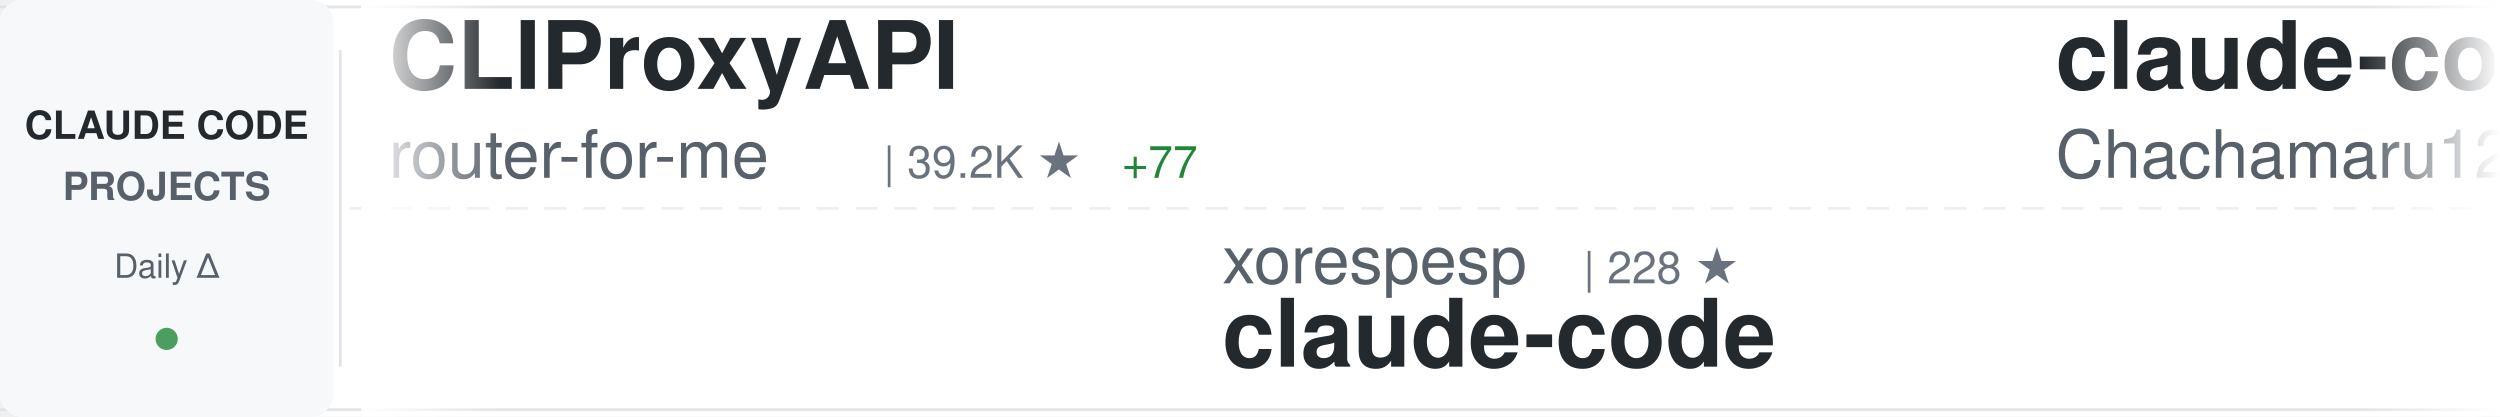
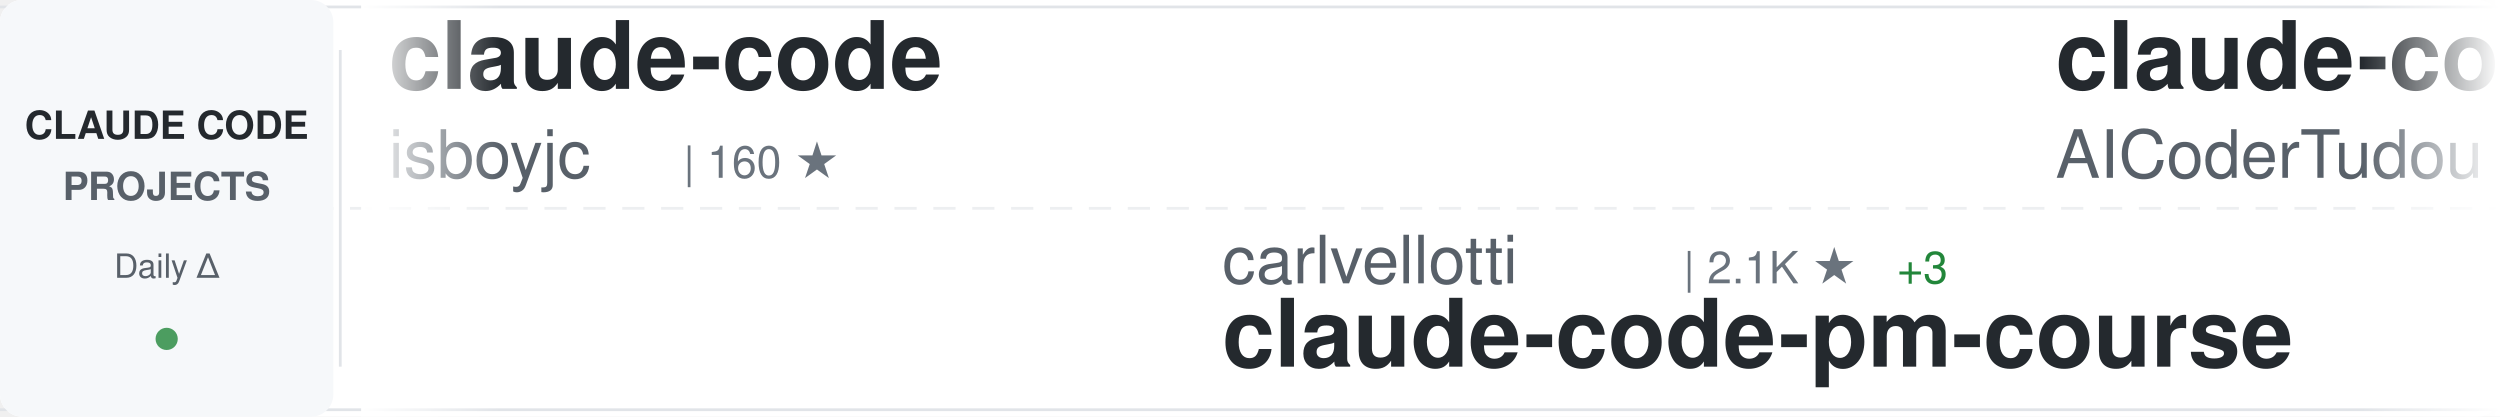
<svg xmlns="http://www.w3.org/2000/svg" width="900" height="150">
  <defs>
    <linearGradient id="awesomeLeftFade" x1="0%" y1="0%" x2="100%" y2="0%">
      <stop offset="0%" style="stop-color:#ffffff;stop-opacity:1" />
      <stop offset="100%" style="stop-color:#ffffff;stop-opacity:0" />
    </linearGradient>
    <linearGradient id="awesomeRightFade" x1="0%" y1="0%" x2="100%" y2="0%">
      <stop offset="0%" style="stop-color:#ffffff;stop-opacity:0" />
      <stop offset="100%" style="stop-color:#ffffff;stop-opacity:1" />
    </linearGradient>
  </defs>
  <rect width="900" height="150" fill="#ffffff" rx="8" />
  <rect x="0" y="2" width="900" height="1" fill="#e1e4e8" />
  <rect x="0" y="147" width="900" height="1" fill="#e1e4e8" />
  <line x1="0" y1="75" x2="900" y2="75" stroke="#e1e4e8" stroke-width="1" stroke-dasharray="8 6" opacity="0.6" />
  <rect x="0" y="0" width="120" height="150" fill="#f6f8fa" rx="8" />
  <text x="60" y="50" font-family="-apple-system, BlinkMacSystemFont, 'Segoe UI', Helvetica, Arial, sans-serif" font-size="14" font-weight="600" fill="#24292e" text-anchor="middle">CLAUDE CODE</text>
  <text x="60" y="72" font-family="-apple-system, BlinkMacSystemFont, 'Segoe UI', Helvetica, Arial, sans-serif" font-size="14" font-weight="600" fill="#586069" text-anchor="middle">PROJECTS</text>
  <text x="60" y="100" font-family="-apple-system, BlinkMacSystemFont, 'Segoe UI', Helvetica, Arial, sans-serif" font-size="12" font-weight="500" fill="#586069" text-anchor="middle">Daily Δ</text>
  <circle cx="60" cy="122" r="4" fill="#22863a" opacity="0.8" />
  <rect x="122" y="18" width="1" height="114" fill="#e1e4e8" />
  <clipPath id="awesomeTickerClip">
    <rect x="130" y="0" width="770" height="150" />
  </clipPath>
  <g clip-path="url(#awesomeTickerClip)">
    <g id="awesomeTickerItems">
      <animateTransform attributeName="transform" attributeType="XML" type="translate" from="0 0" to="-3000 0" dur="54s" repeatCount="indefinite" />
      <g transform="translate(0, 0)">
-         <text x="140" y="32" font-family="-apple-system, BlinkMacSystemFont, 'Segoe UI', Helvetica, Arial, sans-serif" font-size="34" font-weight="600" fill="#24292e">CLIProxyAPI</text>
-         <text x="140" y="64" font-family="-apple-system, BlinkMacSystemFont, 'Segoe UI', Helvetica, Arial, sans-serif" font-size="24" font-weight="400" fill="#586069">router-for-me</text>
-         <text x="318" y="64" font-family="-apple-system, BlinkMacSystemFont, 'Segoe UI', Helvetica, Arial, sans-serif" font-size="16" font-weight="500" fill="#6a737d">| 39.2K ★</text>
-         <text x="404" y="64" font-family="-apple-system, BlinkMacSystemFont, 'Segoe UI', Helvetica, Arial, sans-serif" font-size="16" font-weight="500" fill="#22863a"> +77</text>
+         <text x="140" y="32" font-family="-apple-system, BlinkMacSystemFont, 'Segoe UI', Helvetica, Arial, sans-serif" font-size="34" font-weight="600" fill="#24292e">claude-code</text>
+         <text x="140" y="64" font-family="-apple-system, BlinkMacSystemFont, 'Segoe UI', Helvetica, Arial, sans-serif" font-size="24" font-weight="400" fill="#586069">isboyjc</text>
+         <text x="246" y="64" font-family="-apple-system, BlinkMacSystemFont, 'Segoe UI', Helvetica, Arial, sans-serif" font-size="16" font-weight="500" fill="#6a737d">| 160 ★</text>
      </g>
      <g transform="translate(300, 0)">
-         <text x="140" y="102" font-family="-apple-system, BlinkMacSystemFont, 'Segoe UI', Helvetica, Arial, sans-serif" font-size="24" font-weight="400" fill="#586069">xorespesp</text>
-         <text x="270" y="102" font-family="-apple-system, BlinkMacSystemFont, 'Segoe UI', Helvetica, Arial, sans-serif" font-size="16" font-weight="500" fill="#6a737d">| 228 ★</text>
-         <text x="140" y="132" font-family="-apple-system, BlinkMacSystemFont, 'Segoe UI', Helvetica, Arial, sans-serif" font-size="34" font-weight="600" fill="#24292e">claude-code</text>
+         <text x="140" y="102" font-family="-apple-system, BlinkMacSystemFont, 'Segoe UI', Helvetica, Arial, sans-serif" font-size="24" font-weight="400" fill="#586069">carlvellotti</text>
+         <text x="306" y="102" font-family="-apple-system, BlinkMacSystemFont, 'Segoe UI', Helvetica, Arial, sans-serif" font-size="16" font-weight="500" fill="#6a737d">| 2.1K ★</text>
+         <text x="383" y="102" font-family="-apple-system, BlinkMacSystemFont, 'Segoe UI', Helvetica, Arial, sans-serif" font-size="16" font-weight="500" fill="#22863a"> +3</text>
+         <text x="140" y="132" font-family="-apple-system, BlinkMacSystemFont, 'Segoe UI', Helvetica, Arial, sans-serif" font-size="34" font-weight="600" fill="#24292e">claude-code-pm-course</text>
      </g>
      <g transform="translate(600, 0)">
-         <text x="140" y="32" font-family="-apple-system, BlinkMacSystemFont, 'Segoe UI', Helvetica, Arial, sans-serif" font-size="34" font-weight="600" fill="#24292e">claude-code-harness</text>
-         <text x="140" y="64" font-family="-apple-system, BlinkMacSystemFont, 'Segoe UI', Helvetica, Arial, sans-serif" font-size="24" font-weight="400" fill="#586069">Chachamaru127</text>
-         <text x="318" y="64" font-family="-apple-system, BlinkMacSystemFont, 'Segoe UI', Helvetica, Arial, sans-serif" font-size="16" font-weight="500" fill="#6a737d">| 2.9K ★</text>
-         <text x="395" y="64" font-family="-apple-system, BlinkMacSystemFont, 'Segoe UI', Helvetica, Arial, sans-serif" font-size="16" font-weight="500" fill="#22863a"> +8</text>
+         <text x="140" y="32" font-family="-apple-system, BlinkMacSystemFont, 'Segoe UI', Helvetica, Arial, sans-serif" font-size="34" font-weight="600" fill="#24292e">claude-code-tudou</text>
+         <text x="140" y="64" font-family="-apple-system, BlinkMacSystemFont, 'Segoe UI', Helvetica, Arial, sans-serif" font-size="24" font-weight="400" fill="#586069">AICoderTudou</text>
+         <text x="306" y="64" font-family="-apple-system, BlinkMacSystemFont, 'Segoe UI', Helvetica, Arial, sans-serif" font-size="16" font-weight="500" fill="#6a737d">| 497 ★</text>
      </g>
      <g transform="translate(900, 0)">
-         <text x="140" y="102" font-family="-apple-system, BlinkMacSystemFont, 'Segoe UI', Helvetica, Arial, sans-serif" font-size="24" font-weight="400" fill="#586069">repowise-dev</text>
-         <text x="306" y="102" font-family="-apple-system, BlinkMacSystemFont, 'Segoe UI', Helvetica, Arial, sans-serif" font-size="16" font-weight="500" fill="#6a737d">| 1.1K ★</text>
-         <text x="383" y="102" font-family="-apple-system, BlinkMacSystemFont, 'Segoe UI', Helvetica, Arial, sans-serif" font-size="16" font-weight="500" fill="#22863a"> +4</text>
-         <text x="140" y="132" font-family="-apple-system, BlinkMacSystemFont, 'Segoe UI', Helvetica, Arial, sans-serif" font-size="34" font-weight="600" fill="#24292e">claude-code-prompts</text>
+         <text x="140" y="102" font-family="-apple-system, BlinkMacSystemFont, 'Segoe UI', Helvetica, Arial, sans-serif" font-size="24" font-weight="400" fill="#586069">anthropics</text>
+         <text x="282" y="102" font-family="-apple-system, BlinkMacSystemFont, 'Segoe UI', Helvetica, Arial, sans-serif" font-size="16" font-weight="500" fill="#6a737d">| 158.3K ★</text>
+         <text x="377" y="102" font-family="-apple-system, BlinkMacSystemFont, 'Segoe UI', Helvetica, Arial, sans-serif" font-size="16" font-weight="500" fill="#22863a"> +258</text>
+         <text x="140" y="132" font-family="-apple-system, BlinkMacSystemFont, 'Segoe UI', Helvetica, Arial, sans-serif" font-size="34" font-weight="600" fill="#24292e">skills</text>
      </g>
      <g transform="translate(1200, 0)">
-         <text x="140" y="32" font-family="-apple-system, BlinkMacSystemFont, 'Segoe UI', Helvetica, Arial, sans-serif" font-size="34" font-weight="600" fill="#24292e">claude-code-router</text>
-         <text x="140" y="64" font-family="-apple-system, BlinkMacSystemFont, 'Segoe UI', Helvetica, Arial, sans-serif" font-size="24" font-weight="400" fill="#586069">musistudio</text>
-         <text x="282" y="64" font-family="-apple-system, BlinkMacSystemFont, 'Segoe UI', Helvetica, Arial, sans-serif" font-size="16" font-weight="500" fill="#6a737d">| 35.6K ★</text>
-         <text x="368" y="64" font-family="-apple-system, BlinkMacSystemFont, 'Segoe UI', Helvetica, Arial, sans-serif" font-size="16" font-weight="500" fill="#22863a"> +28</text>
+         <text x="140" y="32" font-family="-apple-system, BlinkMacSystemFont, 'Segoe UI', Helvetica, Arial, sans-serif" font-size="34" font-weight="600" fill="#24292e">how-claude-code-works</text>
+         <text x="140" y="64" font-family="-apple-system, BlinkMacSystemFont, 'Segoe UI', Helvetica, Arial, sans-serif" font-size="24" font-weight="400" fill="#586069">Windy3f3f3f3f</text>
+         <text x="318" y="64" font-family="-apple-system, BlinkMacSystemFont, 'Segoe UI', Helvetica, Arial, sans-serif" font-size="16" font-weight="500" fill="#6a737d">| 3.0K ★</text>
+         <text x="395" y="64" font-family="-apple-system, BlinkMacSystemFont, 'Segoe UI', Helvetica, Arial, sans-serif" font-size="16" font-weight="500" fill="#22863a"> +26</text>
      </g>
      <g transform="translate(1500, 0)">
-         <text x="140" y="102" font-family="-apple-system, BlinkMacSystemFont, 'Segoe UI', Helvetica, Arial, sans-serif" font-size="24" font-weight="400" fill="#586069">anthropics</text>
-         <text x="282" y="102" font-family="-apple-system, BlinkMacSystemFont, 'Segoe UI', Helvetica, Arial, sans-serif" font-size="16" font-weight="500" fill="#6a737d">| 158.2K ★</text>
-         <text x="377" y="102" font-family="-apple-system, BlinkMacSystemFont, 'Segoe UI', Helvetica, Arial, sans-serif" font-size="16" font-weight="500" fill="#22863a"> +260</text>
-         <text x="140" y="132" font-family="-apple-system, BlinkMacSystemFont, 'Segoe UI', Helvetica, Arial, sans-serif" font-size="34" font-weight="600" fill="#24292e">skills</text>
+         <text x="140" y="102" font-family="-apple-system, BlinkMacSystemFont, 'Segoe UI', Helvetica, Arial, sans-serif" font-size="24" font-weight="400" fill="#586069">ding113</text>
+         <text x="246" y="102" font-family="-apple-system, BlinkMacSystemFont, 'Segoe UI', Helvetica, Arial, sans-serif" font-size="16" font-weight="500" fill="#6a737d">| 3.2K ★</text>
+         <text x="323" y="102" font-family="-apple-system, BlinkMacSystemFont, 'Segoe UI', Helvetica, Arial, sans-serif" font-size="16" font-weight="500" fill="#22863a"> +1</text>
+         <text x="140" y="132" font-family="-apple-system, BlinkMacSystemFont, 'Segoe UI', Helvetica, Arial, sans-serif" font-size="34" font-weight="600" fill="#24292e">claude-code-hub</text>
      </g>
      <g transform="translate(1800, 0)">
-         <text x="140" y="32" font-family="-apple-system, BlinkMacSystemFont, 'Segoe UI', Helvetica, Arial, sans-serif" font-size="34" font-weight="600" fill="#24292e">claude-code-telegram</text>
-         <text x="140" y="64" font-family="-apple-system, BlinkMacSystemFont, 'Segoe UI', Helvetica, Arial, sans-serif" font-size="24" font-weight="400" fill="#586069">RichardAtCT</text>
-         <text x="294" y="64" font-family="-apple-system, BlinkMacSystemFont, 'Segoe UI', Helvetica, Arial, sans-serif" font-size="16" font-weight="500" fill="#6a737d">| 2.7K ★</text>
-         <text x="371" y="64" font-family="-apple-system, BlinkMacSystemFont, 'Segoe UI', Helvetica, Arial, sans-serif" font-size="16" font-weight="500" fill="#22863a"> +1</text>
+         <text x="140" y="32" font-family="-apple-system, BlinkMacSystemFont, 'Segoe UI', Helvetica, Arial, sans-serif" font-size="34" font-weight="600" fill="#24292e">andrej-karpathy-skills</text>
+         <text x="140" y="64" font-family="-apple-system, BlinkMacSystemFont, 'Segoe UI', Helvetica, Arial, sans-serif" font-size="24" font-weight="400" fill="#586069">multica-ai</text>
+         <text x="282" y="64" font-family="-apple-system, BlinkMacSystemFont, 'Segoe UI', Helvetica, Arial, sans-serif" font-size="16" font-weight="500" fill="#6a737d">| 187.7K ★</text>
+         <text x="377" y="64" font-family="-apple-system, BlinkMacSystemFont, 'Segoe UI', Helvetica, Arial, sans-serif" font-size="16" font-weight="500" fill="#22863a"> +419</text>
      </g>
      <g transform="translate(2100, 0)">
-         <text x="140" y="102" font-family="-apple-system, BlinkMacSystemFont, 'Segoe UI', Helvetica, Arial, sans-serif" font-size="24" font-weight="400" fill="#586069">VineeTagarwaL-code</text>
-         <text x="378" y="102" font-family="-apple-system, BlinkMacSystemFont, 'Segoe UI', Helvetica, Arial, sans-serif" font-size="16" font-weight="500" fill="#6a737d">| 276 ★</text>
-         <text x="140" y="132" font-family="-apple-system, BlinkMacSystemFont, 'Segoe UI', Helvetica, Arial, sans-serif" font-size="34" font-weight="600" fill="#24292e">claude-code</text>
+         <text x="140" y="102" font-family="-apple-system, BlinkMacSystemFont, 'Segoe UI', Helvetica, Arial, sans-serif" font-size="24" font-weight="400" fill="#586069">OneRedOak</text>
+         <text x="270" y="102" font-family="-apple-system, BlinkMacSystemFont, 'Segoe UI', Helvetica, Arial, sans-serif" font-size="16" font-weight="500" fill="#6a737d">| 3.9K ★</text>
+         <text x="140" y="132" font-family="-apple-system, BlinkMacSystemFont, 'Segoe UI', Helvetica, Arial, sans-serif" font-size="34" font-weight="600" fill="#24292e">claude-code-workflows</text>
      </g>
      <g transform="translate(2400, 0)">
-         <text x="140" y="32" font-family="-apple-system, BlinkMacSystemFont, 'Segoe UI', Helvetica, Arial, sans-serif" font-size="34" font-weight="600" fill="#24292e">Open-ClaudeCode</text>
-         <text x="140" y="64" font-family="-apple-system, BlinkMacSystemFont, 'Segoe UI', Helvetica, Arial, sans-serif" font-size="24" font-weight="400" fill="#586069">LING71671</text>
-         <text x="270" y="64" font-family="-apple-system, BlinkMacSystemFont, 'Segoe UI', Helvetica, Arial, sans-serif" font-size="16" font-weight="500" fill="#6a737d">| 907 ★</text>
-         <text x="338" y="64" font-family="-apple-system, BlinkMacSystemFont, 'Segoe UI', Helvetica, Arial, sans-serif" font-size="16" font-weight="500" fill="#22863a"> +1</text>
+         <text x="140" y="32" font-family="-apple-system, BlinkMacSystemFont, 'Segoe UI', Helvetica, Arial, sans-serif" font-size="34" font-weight="600" fill="#24292e">claude-code-cli</text>
+         <text x="140" y="64" font-family="-apple-system, BlinkMacSystemFont, 'Segoe UI', Helvetica, Arial, sans-serif" font-size="24" font-weight="400" fill="#586069">huangserva</text>
+         <text x="282" y="64" font-family="-apple-system, BlinkMacSystemFont, 'Segoe UI', Helvetica, Arial, sans-serif" font-size="16" font-weight="500" fill="#6a737d">| 619 ★</text>
+         <text x="350" y="64" font-family="-apple-system, BlinkMacSystemFont, 'Segoe UI', Helvetica, Arial, sans-serif" font-size="16" font-weight="500" fill="#22863a"> +1</text>
      </g>
      <g transform="translate(2700, 0)">
-         <text x="140" y="102" font-family="-apple-system, BlinkMacSystemFont, 'Segoe UI', Helvetica, Arial, sans-serif" font-size="24" font-weight="400" fill="#586069">SeemSeam</text>
-         <text x="258" y="102" font-family="-apple-system, BlinkMacSystemFont, 'Segoe UI', Helvetica, Arial, sans-serif" font-size="16" font-weight="500" fill="#6a737d">| 3.2K ★</text>
-         <text x="335" y="102" font-family="-apple-system, BlinkMacSystemFont, 'Segoe UI', Helvetica, Arial, sans-serif" font-size="16" font-weight="500" fill="#22863a"> +11</text>
-         <text x="140" y="132" font-family="-apple-system, BlinkMacSystemFont, 'Segoe UI', Helvetica, Arial, sans-serif" font-size="34" font-weight="600" fill="#24292e">claude_codex_bridge</text>
+         <text x="140" y="102" font-family="-apple-system, BlinkMacSystemFont, 'Segoe UI', Helvetica, Arial, sans-serif" font-size="24" font-weight="400" fill="#586069">affaan-m</text>
+         <text x="258" y="102" font-family="-apple-system, BlinkMacSystemFont, 'Segoe UI', Helvetica, Arial, sans-serif" font-size="16" font-weight="500" fill="#6a737d">| 226.1K ★</text>
+         <text x="353" y="102" font-family="-apple-system, BlinkMacSystemFont, 'Segoe UI', Helvetica, Arial, sans-serif" font-size="16" font-weight="500" fill="#22863a"> +378</text>
+         <text x="140" y="132" font-family="-apple-system, BlinkMacSystemFont, 'Segoe UI', Helvetica, Arial, sans-serif" font-size="34" font-weight="600" fill="#24292e">ECC</text>
      </g>
      <g transform="translate(3000, 0)">
-         <text x="140" y="32" font-family="-apple-system, BlinkMacSystemFont, 'Segoe UI', Helvetica, Arial, sans-serif" font-size="34" font-weight="600" fill="#24292e">CLIProxyAPI</text>
-         <text x="140" y="64" font-family="-apple-system, BlinkMacSystemFont, 'Segoe UI', Helvetica, Arial, sans-serif" font-size="24" font-weight="400" fill="#586069">router-for-me</text>
-         <text x="318" y="64" font-family="-apple-system, BlinkMacSystemFont, 'Segoe UI', Helvetica, Arial, sans-serif" font-size="16" font-weight="500" fill="#6a737d">| 39.2K ★</text>
-         <text x="404" y="64" font-family="-apple-system, BlinkMacSystemFont, 'Segoe UI', Helvetica, Arial, sans-serif" font-size="16" font-weight="500" fill="#22863a"> +77</text>
+         <text x="140" y="32" font-family="-apple-system, BlinkMacSystemFont, 'Segoe UI', Helvetica, Arial, sans-serif" font-size="34" font-weight="600" fill="#24292e">claude-code</text>
+         <text x="140" y="64" font-family="-apple-system, BlinkMacSystemFont, 'Segoe UI', Helvetica, Arial, sans-serif" font-size="24" font-weight="400" fill="#586069">isboyjc</text>
+         <text x="246" y="64" font-family="-apple-system, BlinkMacSystemFont, 'Segoe UI', Helvetica, Arial, sans-serif" font-size="16" font-weight="500" fill="#6a737d">| 160 ★</text>
      </g>
      <g transform="translate(3300, 0)">
-         <text x="140" y="102" font-family="-apple-system, BlinkMacSystemFont, 'Segoe UI', Helvetica, Arial, sans-serif" font-size="24" font-weight="400" fill="#586069">xorespesp</text>
-         <text x="270" y="102" font-family="-apple-system, BlinkMacSystemFont, 'Segoe UI', Helvetica, Arial, sans-serif" font-size="16" font-weight="500" fill="#6a737d">| 228 ★</text>
-         <text x="140" y="132" font-family="-apple-system, BlinkMacSystemFont, 'Segoe UI', Helvetica, Arial, sans-serif" font-size="34" font-weight="600" fill="#24292e">claude-code</text>
+         <text x="140" y="102" font-family="-apple-system, BlinkMacSystemFont, 'Segoe UI', Helvetica, Arial, sans-serif" font-size="24" font-weight="400" fill="#586069">carlvellotti</text>
+         <text x="306" y="102" font-family="-apple-system, BlinkMacSystemFont, 'Segoe UI', Helvetica, Arial, sans-serif" font-size="16" font-weight="500" fill="#6a737d">| 2.1K ★</text>
+         <text x="383" y="102" font-family="-apple-system, BlinkMacSystemFont, 'Segoe UI', Helvetica, Arial, sans-serif" font-size="16" font-weight="500" fill="#22863a"> +3</text>
+         <text x="140" y="132" font-family="-apple-system, BlinkMacSystemFont, 'Segoe UI', Helvetica, Arial, sans-serif" font-size="34" font-weight="600" fill="#24292e">claude-code-pm-course</text>
      </g>
      <g transform="translate(3600, 0)">
-         <text x="140" y="32" font-family="-apple-system, BlinkMacSystemFont, 'Segoe UI', Helvetica, Arial, sans-serif" font-size="34" font-weight="600" fill="#24292e">claude-code-harness</text>
-         <text x="140" y="64" font-family="-apple-system, BlinkMacSystemFont, 'Segoe UI', Helvetica, Arial, sans-serif" font-size="24" font-weight="400" fill="#586069">Chachamaru127</text>
-         <text x="318" y="64" font-family="-apple-system, BlinkMacSystemFont, 'Segoe UI', Helvetica, Arial, sans-serif" font-size="16" font-weight="500" fill="#6a737d">| 2.9K ★</text>
-         <text x="395" y="64" font-family="-apple-system, BlinkMacSystemFont, 'Segoe UI', Helvetica, Arial, sans-serif" font-size="16" font-weight="500" fill="#22863a"> +8</text>
+         <text x="140" y="32" font-family="-apple-system, BlinkMacSystemFont, 'Segoe UI', Helvetica, Arial, sans-serif" font-size="34" font-weight="600" fill="#24292e">claude-code-tudou</text>
+         <text x="140" y="64" font-family="-apple-system, BlinkMacSystemFont, 'Segoe UI', Helvetica, Arial, sans-serif" font-size="24" font-weight="400" fill="#586069">AICoderTudou</text>
+         <text x="306" y="64" font-family="-apple-system, BlinkMacSystemFont, 'Segoe UI', Helvetica, Arial, sans-serif" font-size="16" font-weight="500" fill="#6a737d">| 497 ★</text>
      </g>
      <g transform="translate(3900, 0)">
-         <text x="140" y="102" font-family="-apple-system, BlinkMacSystemFont, 'Segoe UI', Helvetica, Arial, sans-serif" font-size="24" font-weight="400" fill="#586069">repowise-dev</text>
-         <text x="306" y="102" font-family="-apple-system, BlinkMacSystemFont, 'Segoe UI', Helvetica, Arial, sans-serif" font-size="16" font-weight="500" fill="#6a737d">| 1.1K ★</text>
-         <text x="383" y="102" font-family="-apple-system, BlinkMacSystemFont, 'Segoe UI', Helvetica, Arial, sans-serif" font-size="16" font-weight="500" fill="#22863a"> +4</text>
-         <text x="140" y="132" font-family="-apple-system, BlinkMacSystemFont, 'Segoe UI', Helvetica, Arial, sans-serif" font-size="34" font-weight="600" fill="#24292e">claude-code-prompts</text>
+         <text x="140" y="102" font-family="-apple-system, BlinkMacSystemFont, 'Segoe UI', Helvetica, Arial, sans-serif" font-size="24" font-weight="400" fill="#586069">anthropics</text>
+         <text x="282" y="102" font-family="-apple-system, BlinkMacSystemFont, 'Segoe UI', Helvetica, Arial, sans-serif" font-size="16" font-weight="500" fill="#6a737d">| 158.3K ★</text>
+         <text x="377" y="102" font-family="-apple-system, BlinkMacSystemFont, 'Segoe UI', Helvetica, Arial, sans-serif" font-size="16" font-weight="500" fill="#22863a"> +258</text>
+         <text x="140" y="132" font-family="-apple-system, BlinkMacSystemFont, 'Segoe UI', Helvetica, Arial, sans-serif" font-size="34" font-weight="600" fill="#24292e">skills</text>
      </g>
    </g>
  </g>
  <rect x="130" y="0" width="50" height="150" fill="url(#awesomeLeftFade)" />
  <rect x="850" y="0" width="50" height="150" fill="url(#awesomeRightFade)" />
</svg>
